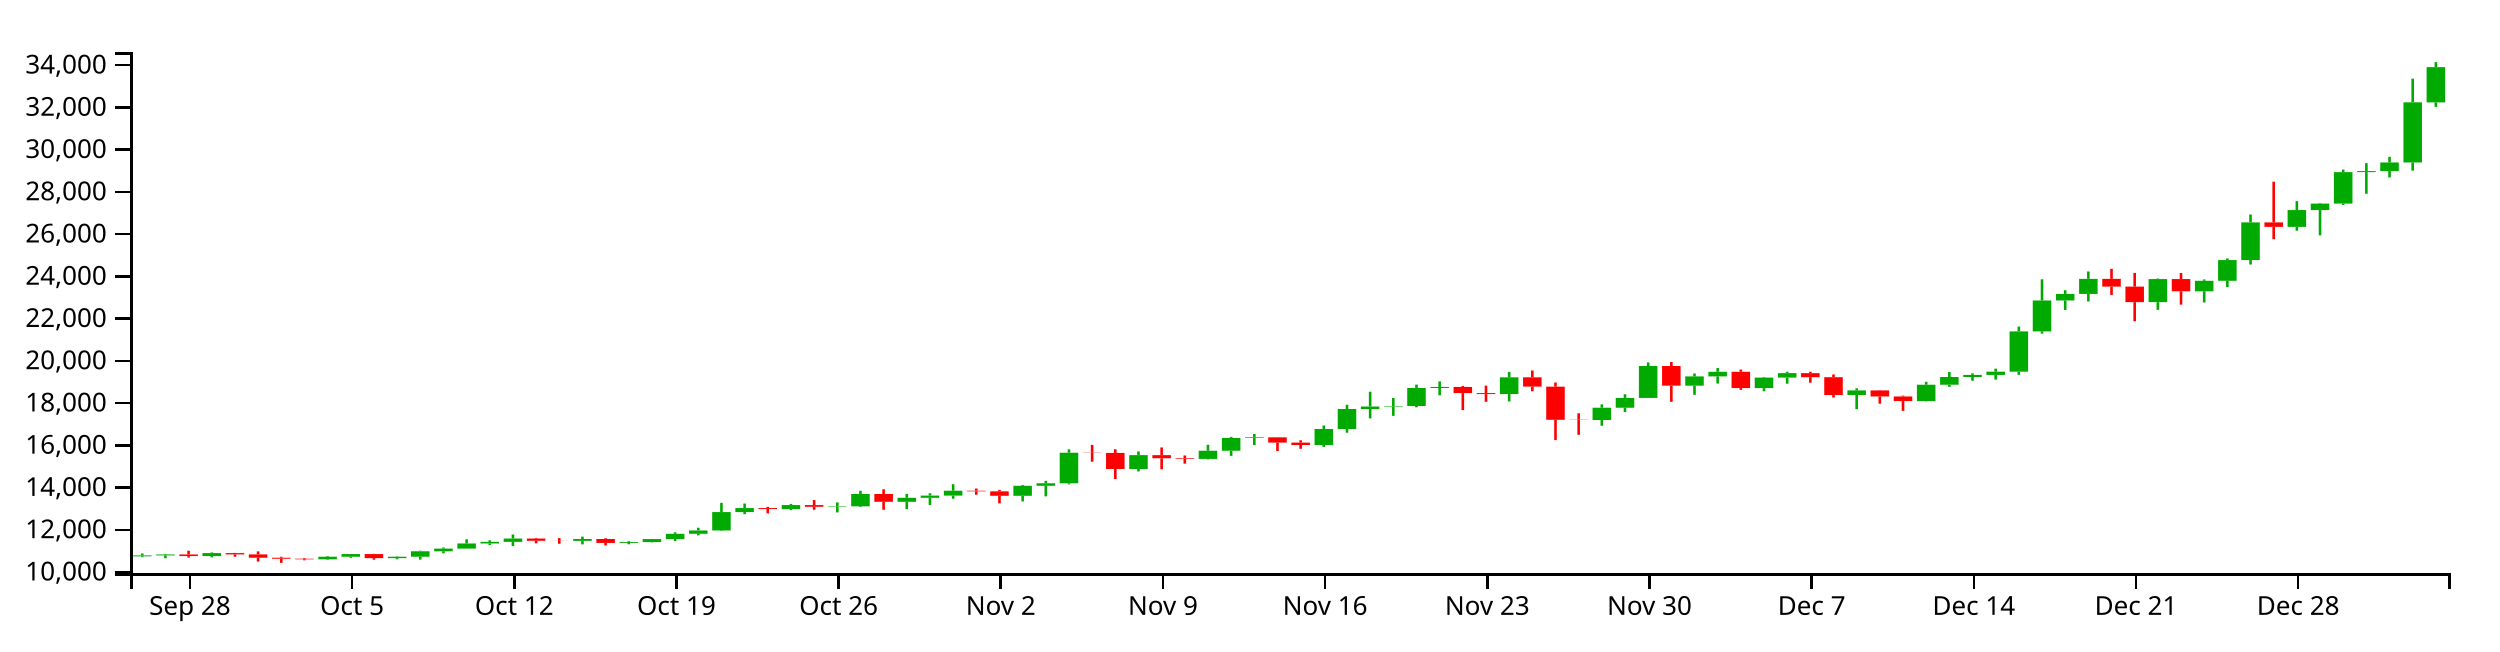
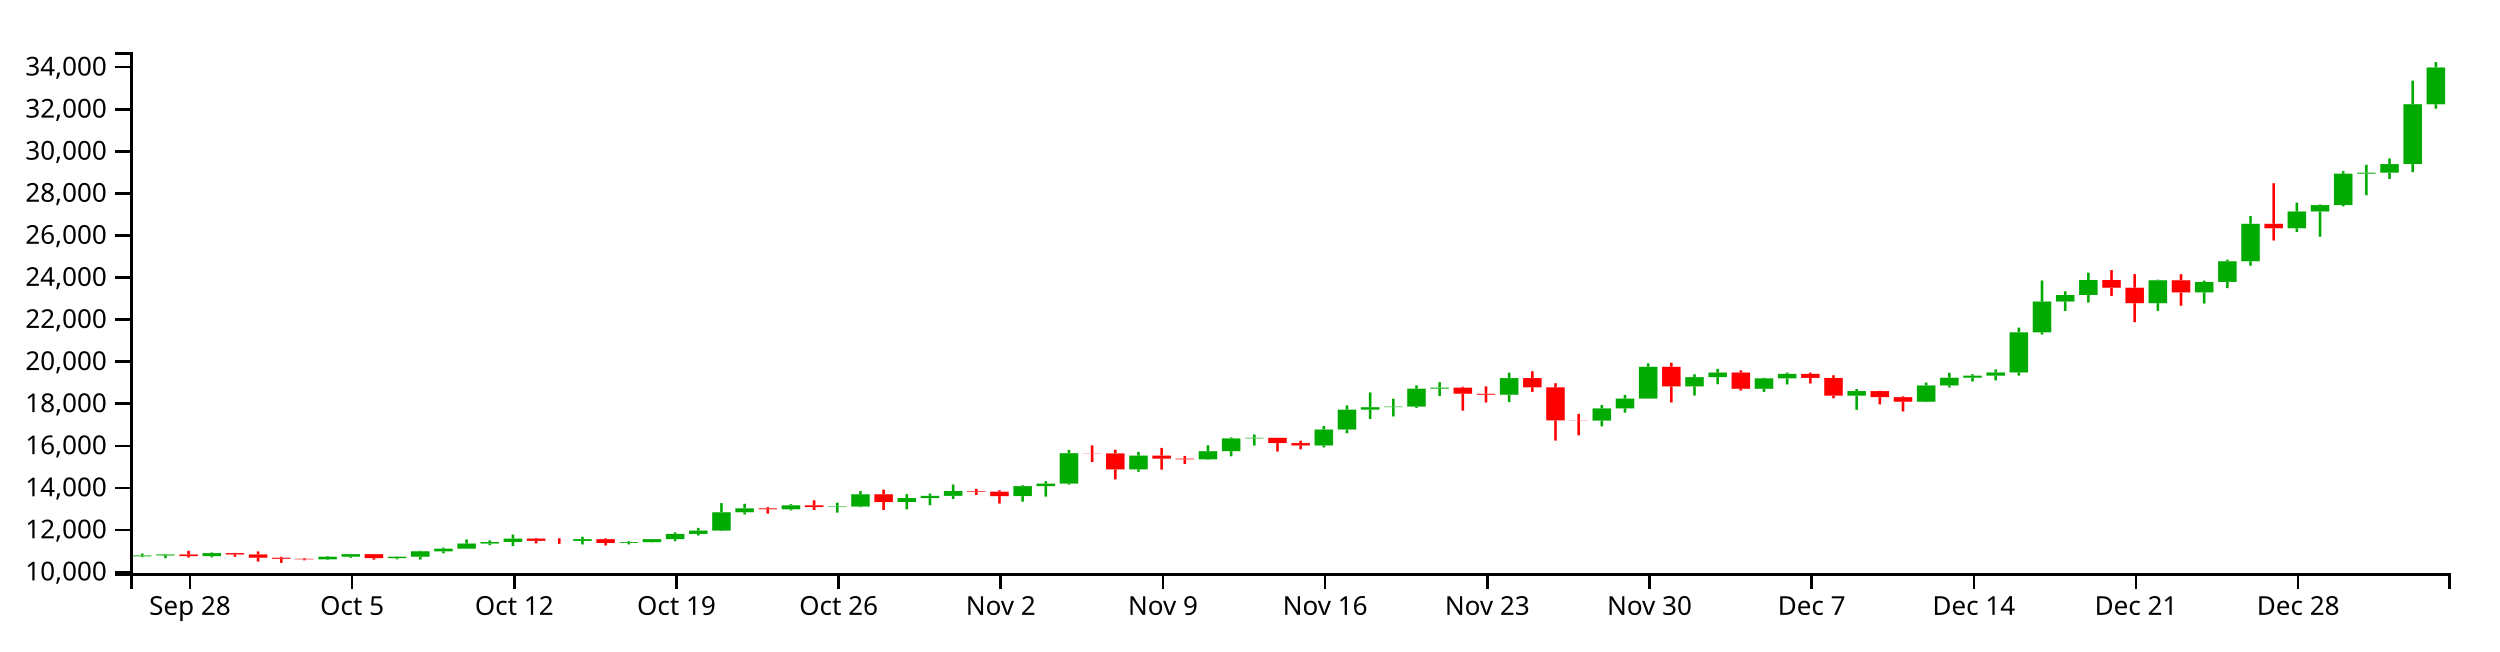
<svg xmlns="http://www.w3.org/2000/svg" version="1.1" width="960" height="250">
  <g transform="translate(50,20)">
    <style>.axis path,.axis line{fill:none;stroke:#000;shape-rendering:crispEdges;}path.candle{stroke:#000000;}path.candle.body{stroke-width:0;}path.candle.up{fill:#00AA00;stroke:#00AA00;}path.candle.down{fill:#FF0000;stroke:#FF0000;}</style>
    <g class="candlestick">
      <g class="data">
-         <path class="candle body up" d="M 1.068 193.619 l 7.117 0 L 8.185 193.278 l -7.117 0 L 1.068 193.619 M 9.964 193.278 l 7.117 0 L 17.081 192.907 l -7.117 0 L 9.964 193.278 M 27.757 193.541 l 7.117 0 L 34.874 192.37 l -7.117 0 L 27.757 193.541 M 72.239 194.791 l 7.117 0 L 79.356 193.78 l -7.117 0 L 72.239 194.791 M 81.136 193.78 l 7.117 0 L 88.253 192.762 l -7.117 0 L 81.136 193.78 M 98.928 194.324 l 7.117 0 L 106.046 193.782 l -7.117 0 L 98.928 194.324 M 107.825 193.782 l 7.117 0 L 114.942 191.68 l -7.117 0 L 107.825 193.782 M 116.721 191.681 l 7.117 0 L 123.838 190.666 l -7.117 0 L 116.721 191.681 M 125.618 190.666 l 7.117 0 L 132.735 188.698 l -7.117 0 L 125.618 190.666 M 134.514 188.698 l 7.117 0 L 141.631 188.083 l -7.117 0 L 134.514 188.698 M 143.411 188.083 l 7.117 0 L 150.528 186.792 l -7.117 0 L 143.411 188.083 M 170.1 187.687 l 7.117 0 L 177.217 186.979 l -7.117 0 L 170.1 187.687 M 187.893 188.487 l 7.117 0 L 195.01 188.155 l -7.117 0 L 187.893 188.487 M 196.789 188.154 l 7.117 0 L 203.906 186.995 l -7.117 0 L 196.789 188.154 M 205.686 186.995 l 7.117 0 L 212.803 184.981 l -7.117 0 L 205.686 186.995 M 214.582 184.981 l 7.117 0 L 221.699 183.696 l -7.117 0 L 214.582 184.981 M 223.479 183.695 l 7.117 0 L 230.596 176.631 l -7.117 0 L 223.479 183.695 M 232.375 176.633 l 7.117 0 L 239.492 175.11 l -7.117 0 L 232.375 176.633 M 250.168 175.479 l 7.117 0 L 257.285 173.948 l -7.117 0 L 250.168 175.479 M 267.961 174.614 l 7.117 0 L 275.078 174.431 l -7.117 0 L 267.961 174.614 M 276.857 174.432 l 7.117 0 L 283.974 169.695 l -7.117 0 L 276.857 174.432 M 294.65 172.694 l 7.117 0 L 301.767 171.158 l -7.117 0 L 294.65 172.694 M 303.547 171.158 l 7.117 0 L 310.664 170.312 l -7.117 0 L 303.547 171.158 M 312.443 170.312 l 7.117 0 L 319.56 168.439 l -7.117 0 L 312.443 170.312 M 339.132 170.397 l 7.117 0 L 346.25 166.553 l -7.117 0 L 339.132 170.397 M 348.029 166.553 l 7.117 0 L 355.146 165.576 l -7.117 0 L 348.029 166.553 M 356.925 165.576 l 7.117 0 L 364.042 153.847 l -7.117 0 L 356.925 165.576 M 383.615 160.106 l 7.117 0 L 390.732 154.779 l -7.117 0 L 383.615 160.106 M 410.304 156.222 l 7.117 0 L 417.421 153.083 l -7.117 0 L 410.304 156.222 M 419.2 153.083 l 7.117 0 L 426.317 148.154 l -7.117 0 L 419.2 153.083 M 428.097 148.155 l 7.117 0 L 435.214 147.921 l -7.117 0 L 428.097 148.155 M 454.786 150.87 l 7.117 0 L 461.903 144.734 l -7.117 0 L 454.786 150.87 M 463.683 144.738 l 7.117 0 L 470.8 137.063 l -7.117 0 L 463.683 144.738 M 472.579 137.063 l 7.117 0 L 479.696 136.116 l -7.117 0 L 472.579 137.063 M 481.475 136.103 l 7.117 0 L 488.593 135.899 l -7.117 0 L 481.475 136.103 M 490.372 135.899 l 7.117 0 L 497.489 128.982 l -7.117 0 L 490.372 135.899 M 499.268 128.982 l 7.117 0 L 506.385 128.591 l -7.117 0 L 499.268 128.982 M 525.958 131.315 l 7.117 0 L 533.075 124.891 l -7.117 0 L 525.958 131.315 M 561.543 141.279 l 7.117 0 L 568.661 136.572 l -7.117 0 L 561.543 141.279 M 570.44 136.572 l 7.117 0 L 577.557 132.799 l -7.117 0 L 570.44 136.572 M 579.336 132.799 l 7.117 0 L 586.453 120.545 l -7.117 0 L 579.336 132.799 M 597.129 128.095 l 7.117 0 L 604.246 124.534 l -7.117 0 L 597.129 128.095 M 606.026 124.534 l 7.117 0 L 613.143 122.767 l -7.117 0 L 606.026 124.534 M 623.818 129.024 l 7.117 0 L 630.936 124.991 l -7.117 0 L 623.818 129.024 M 632.715 124.991 l 7.117 0 L 639.832 123.274 l -7.117 0 L 632.715 124.991 M 659.404 131.671 l 7.117 0 L 666.521 129.91 l -7.117 0 L 659.404 131.671 M 686.094 134.004 l 7.117 0 L 693.211 127.741 l -7.117 0 L 686.094 134.004 M 694.99 127.741 l 7.117 0 L 702.107 124.77 l -7.117 0 L 694.99 127.741 M 703.886 124.77 l 7.117 0 L 711.004 123.973 l -7.117 0 L 703.886 124.77 M 712.783 123.969 l 7.117 0 L 719.9 122.73 l -7.117 0 L 712.783 123.969 M 721.679 122.73 l 7.117 0 L 728.796 107.246 l -7.117 0 L 721.679 122.73 M 730.576 107.246 l 7.117 0 L 737.693 95.39 l -7.117 0 L 730.576 107.246 M 739.472 95.39 l 7.117 0 L 746.589 92.874 l -7.117 0 L 739.472 95.39 M 748.369 92.874 l 7.117 0 L 755.486 87.081 l -7.117 0 L 748.369 92.874 M 775.058 96.017 l 7.117 0 L 782.175 87.169 l -7.117 0 L 775.058 96.017 M 792.851 91.86 l 7.117 0 L 799.968 87.831 l -7.117 0 L 792.851 91.86 M 801.747 87.832 l 7.117 0 L 808.864 79.855 l -7.117 0 L 801.747 87.832 M 810.644 79.855 l 7.117 0 L 817.761 65.411 l -7.117 0 L 810.644 79.855 M 828.437 67.129 l 7.117 0 L 835.554 60.657 l -7.117 0 L 828.437 67.129 M 837.333 60.657 l 7.117 0 L 844.45 58.179 l -7.117 0 L 837.333 60.657 M 846.23 58.179 l 7.117 0 L 853.347 46.089 l -7.117 0 L 846.23 58.179 M 855.126 46.089 l 7.117 0 L 862.243 45.699 l -7.117 0 L 855.126 46.089 M 864.022 45.699 l 7.117 0 L 871.14 42.389 l -7.117 0 L 864.022 45.699 M 872.919 42.389 l 7.117 0 L 880.036 19.3 l -7.117 0 L 872.919 42.389 M 881.815 19.316 l 7.117 0 L 888.932 5.78 l -7.117 0 L 881.815 19.316" />
-         <path class="candle body down" d="M 18.86 192.907 l 7.117 0 L 25.978 193.541 l -7.117 0 L 18.86 192.907 M 36.653 192.369 l 7.117 0 L 43.77 192.888 l -7.117 0 L 36.653 192.369 M 45.55 192.888 l 7.117 0 L 52.667 194.166 l -7.117 0 L 45.55 192.888 M 54.446 194.166 l 7.117 0 L 61.563 194.561 l -7.117 0 L 54.446 194.166 M 63.343 194.561 l 7.117 0 L 70.46 194.791 l -7.117 0 L 63.343 194.561 M 90.032 192.762 l 7.117 0 L 97.149 194.324 l -7.117 0 L 90.032 192.762 M 152.307 186.792 l 7.117 0 L 159.424 187.665 l -7.117 0 L 152.307 186.792 M 161.204 187.665 l 7.117 0 L 168.321 187.687 l -7.117 0 L 161.204 187.665 M 178.996 186.979 l 7.117 0 L 186.114 188.486 l -7.117 0 L 178.996 186.979 M 241.271 175.107 l 7.117 0 L 248.389 175.479 l -7.117 0 L 241.271 175.107 M 259.064 173.948 l 7.117 0 L 266.182 174.621 l -7.117 0 L 259.064 173.948 M 285.754 169.695 l 7.117 0 L 292.871 172.694 l -7.117 0 L 285.754 169.695 M 321.339 168.439 l 7.117 0 L 328.457 168.678 l -7.117 0 L 321.339 168.439 M 330.236 168.678 l 7.117 0 L 337.353 170.399 l -7.117 0 L 330.236 168.678 M 365.822 153.847 l 7.117 0 L 372.939 153.929 l -7.117 0 L 365.822 153.847 M 374.718 153.929 l 7.117 0 L 381.835 160.106 l -7.117 0 L 374.718 153.929 M 392.511 154.779 l 7.117 0 L 399.628 155.969 l -7.117 0 L 392.511 154.779 M 401.407 155.969 l 7.117 0 L 408.525 156.222 l -7.117 0 L 401.407 155.969 M 436.993 147.926 l 7.117 0 L 444.11 149.95 l -7.117 0 L 436.993 147.926 M 445.89 149.958 l 7.117 0 L 453.007 150.87 l -7.117 0 L 445.89 149.958 M 508.165 128.591 l 7.117 0 L 515.282 130.938 l -7.117 0 L 508.165 128.591 M 517.061 130.943 l 7.117 0 L 524.178 131.315 l -7.117 0 L 517.061 130.943 M 534.854 124.891 l 7.117 0 L 541.971 128.467 l -7.117 0 L 534.854 124.891 M 543.75 128.469 l 7.117 0 L 550.868 141.198 l -7.117 0 L 543.75 128.469 M 552.647 141.198 l 7.117 0 L 559.764 141.279 l -7.117 0 L 552.647 141.198 M 588.233 120.545 l 7.117 0 L 595.35 128.095 l -7.117 0 L 588.233 120.545 M 614.922 122.763 l 7.117 0 L 622.039 129.024 l -7.117 0 L 614.922 122.763 M 641.611 123.28 l 7.117 0 L 648.729 124.835 l -7.117 0 L 641.611 123.28 M 650.508 124.835 l 7.117 0 L 657.625 131.671 l -7.117 0 L 650.508 124.835 M 668.301 129.909 l 7.117 0 L 675.418 132.235 l -7.117 0 L 668.301 129.909 M 677.197 132.233 l 7.117 0 L 684.314 134.004 l -7.117 0 L 677.197 132.233 M 757.265 87.081 l 7.117 0 L 764.382 90.05 l -7.117 0 L 757.265 87.081 M 766.162 90.05 l 7.117 0 L 773.279 96.019 l -7.117 0 L 766.162 90.05 M 783.954 87.169 l 7.117 0 L 791.072 91.857 l -7.117 0 L 783.954 87.169 M 819.54 65.41 l 7.117 0 L 826.657 67.128 l -7.117 0 L 819.54 65.41" />
+         <path class="candle body up" d="M 1.068 193.629 l 7.117 0 L 8.185 193.289 l -7.117 0 L 1.068 193.629 M 9.964 193.289 l 7.117 0 L 17.081 192.921 l -7.117 0 L 9.964 193.289 M 27.757 193.552 l 7.117 0 L 34.874 192.386 l -7.117 0 L 27.757 193.552 M 72.239 194.796 l 7.117 0 L 79.356 193.79 l -7.117 0 L 72.239 194.796 M 81.136 193.79 l 7.117 0 L 88.253 192.775 l -7.117 0 L 81.136 193.79 M 98.928 194.331 l 7.117 0 L 106.046 193.792 l -7.117 0 L 98.928 194.331 M 107.825 193.792 l 7.117 0 L 114.942 191.698 l -7.117 0 L 107.825 193.792 M 116.721 191.699 l 7.117 0 L 123.838 190.688 l -7.117 0 L 116.721 191.699 M 125.618 190.688 l 7.117 0 L 132.735 188.728 l -7.117 0 L 125.618 190.688 M 134.514 188.728 l 7.117 0 L 141.631 188.116 l -7.117 0 L 134.514 188.728 M 143.411 188.116 l 7.117 0 L 150.528 186.83 l -7.117 0 L 143.411 188.116 M 170.1 187.721 l 7.117 0 L 177.217 187.017 l -7.117 0 L 170.1 187.721 M 187.893 188.518 l 7.117 0 L 195.01 188.187 l -7.117 0 L 187.893 188.518 M 196.789 188.186 l 7.117 0 L 203.906 187.033 l -7.117 0 L 196.789 188.186 M 205.686 187.033 l 7.117 0 L 212.803 185.026 l -7.117 0 L 205.686 187.033 M 214.582 185.027 l 7.117 0 L 221.699 183.746 l -7.117 0 L 214.582 185.027 M 223.479 183.746 l 7.117 0 L 230.596 176.71 l -7.117 0 L 223.479 183.746 M 232.375 176.712 l 7.117 0 L 239.492 175.195 l -7.117 0 L 232.375 176.712 M 250.168 175.562 l 7.117 0 L 257.285 174.038 l -7.117 0 L 250.168 175.562 M 267.961 174.701 l 7.117 0 L 275.078 174.519 l -7.117 0 L 267.961 174.701 M 276.857 174.519 l 7.117 0 L 283.974 169.802 l -7.117 0 L 276.857 174.519 M 294.65 172.789 l 7.117 0 L 301.767 171.26 l -7.117 0 L 294.65 172.789 M 303.547 171.26 l 7.117 0 L 310.664 170.416 l -7.117 0 L 303.547 171.26 M 312.443 170.416 l 7.117 0 L 319.56 168.551 l -7.117 0 L 312.443 170.416 M 339.132 170.501 l 7.117 0 L 346.25 166.673 l -7.117 0 L 339.132 170.501 M 348.029 166.673 l 7.117 0 L 355.146 165.699 l -7.117 0 L 348.029 166.673 M 356.925 165.699 l 7.117 0 L 364.042 154.018 l -7.117 0 L 356.925 165.699 M 383.615 160.252 l 7.117 0 L 390.732 154.947 l -7.117 0 L 383.615 160.252 M 410.304 156.384 l 7.117 0 L 417.421 153.257 l -7.117 0 L 410.304 156.384 M 419.2 153.257 l 7.117 0 L 426.317 148.349 l -7.117 0 L 419.2 153.257 M 428.097 148.349 l 7.117 0 L 435.214 148.116 l -7.117 0 L 428.097 148.349 M 454.786 151.054 l 7.117 0 L 461.903 144.942 l -7.117 0 L 454.786 151.054 M 463.683 144.946 l 7.117 0 L 470.8 137.302 l -7.117 0 L 463.683 144.946 M 472.579 137.302 l 7.117 0 L 479.696 136.359 l -7.117 0 L 472.579 137.302 M 481.475 136.345 l 7.117 0 L 488.593 136.143 l -7.117 0 L 481.475 136.345 M 490.372 136.143 l 7.117 0 L 497.489 129.254 l -7.117 0 L 490.372 136.143 M 499.268 129.254 l 7.117 0 L 506.385 128.865 l -7.117 0 L 499.268 129.254 M 525.958 131.577 l 7.117 0 L 533.075 125.179 l -7.117 0 L 525.958 131.577 M 561.543 141.501 l 7.117 0 L 568.661 136.813 l -7.117 0 L 561.543 141.501 M 570.44 136.813 l 7.117 0 L 577.557 133.056 l -7.117 0 L 570.44 136.813 M 579.336 133.056 l 7.117 0 L 586.453 120.851 l -7.117 0 L 579.336 133.056 M 597.129 128.371 l 7.117 0 L 604.246 124.823 l -7.117 0 L 597.129 128.371 M 606.026 124.823 l 7.117 0 L 613.143 123.064 l -7.117 0 L 606.026 124.823 M 623.818 129.295 l 7.117 0 L 630.936 125.279 l -7.117 0 L 623.818 129.295 M 632.715 125.279 l 7.117 0 L 639.832 123.569 l -7.117 0 L 632.715 125.279 M 659.404 131.932 l 7.117 0 L 666.521 130.178 l -7.117 0 L 659.404 131.932 M 686.094 134.255 l 7.117 0 L 693.211 128.017 l -7.117 0 L 686.094 134.255 M 694.99 128.017 l 7.117 0 L 702.107 125.058 l -7.117 0 L 694.99 128.017 M 703.886 125.058 l 7.117 0 L 711.004 124.266 l -7.117 0 L 703.886 125.058 M 712.783 124.261 l 7.117 0 L 719.9 123.027 l -7.117 0 L 712.783 124.261 M 721.679 123.027 l 7.117 0 L 728.796 107.605 l -7.117 0 L 721.679 123.027 M 730.576 107.605 l 7.117 0 L 737.693 95.798 l -7.117 0 L 730.576 107.605 M 739.472 95.798 l 7.117 0 L 746.589 93.292 l -7.117 0 L 739.472 95.798 M 748.369 93.292 l 7.117 0 L 755.486 87.522 l -7.117 0 L 748.369 93.292 M 775.058 96.422 l 7.117 0 L 782.175 87.61 l -7.117 0 L 775.058 96.422 M 792.851 92.282 l 7.117 0 L 799.968 88.269 l -7.117 0 L 792.851 92.282 M 801.747 88.271 l 7.117 0 L 808.864 80.326 l -7.117 0 L 801.747 88.271 M 810.644 80.326 l 7.117 0 L 817.761 65.94 l -7.117 0 L 810.644 80.326 M 828.437 67.651 l 7.117 0 L 835.554 61.206 l -7.117 0 L 828.437 67.651 M 837.333 61.205 l 7.117 0 L 844.45 58.737 l -7.117 0 L 837.333 61.205 M 846.23 58.737 l 7.117 0 L 853.347 46.696 l -7.117 0 L 846.23 58.737 M 855.126 46.696 l 7.117 0 L 862.243 46.308 l -7.117 0 L 855.126 46.696 M 864.022 46.308 l 7.117 0 L 871.14 43.011 l -7.117 0 L 864.022 46.308 M 872.919 43.011 l 7.117 0 L 880.036 20.016 l -7.117 0 L 872.919 43.011 M 881.815 20.031 l 7.117 0 L 888.932 5.901 l -7.117 0 L 881.815 20.031" />
+         <path class="candle body down" d="M 18.86 192.92 l 7.117 0 L 25.978 193.552 l -7.117 0 L 18.86 192.92 M 36.653 192.385 l 7.117 0 L 43.77 192.902 l -7.117 0 L 36.653 192.385 M 45.55 192.902 l 7.117 0 L 52.667 194.174 l -7.117 0 L 45.55 192.902 M 54.446 194.174 l 7.117 0 L 61.563 194.567 l -7.117 0 L 54.446 194.174 M 63.343 194.567 l 7.117 0 L 70.46 194.796 l -7.117 0 L 63.343 194.567 M 90.032 192.776 l 7.117 0 L 97.149 194.331 l -7.117 0 L 90.032 192.776 M 152.307 186.83 l 7.117 0 L 159.424 187.7 l -7.117 0 L 152.307 186.83 M 161.204 187.7 l 7.117 0 L 168.321 187.721 l -7.117 0 L 161.204 187.7 M 178.996 187.016 l 7.117 0 L 186.114 188.517 l -7.117 0 L 178.996 187.016 M 241.271 175.192 l 7.117 0 L 248.389 175.562 l -7.117 0 L 241.271 175.192 M 259.064 174.038 l 7.117 0 L 266.182 174.708 l -7.117 0 L 259.064 174.038 M 285.754 169.802 l 7.117 0 L 292.871 172.789 l -7.117 0 L 285.754 169.802 M 321.339 168.551 l 7.117 0 L 328.457 168.789 l -7.117 0 L 321.339 168.551 M 330.236 168.789 l 7.117 0 L 337.353 170.503 l -7.117 0 L 330.236 168.789 M 365.822 154.018 l 7.117 0 L 372.939 154.1 l -7.117 0 L 365.822 154.018 M 374.718 154.1 l 7.117 0 L 381.835 160.252 l -7.117 0 L 374.718 154.1 M 392.511 154.947 l 7.117 0 L 399.628 156.132 l -7.117 0 L 392.511 154.947 M 401.407 156.132 l 7.117 0 L 408.525 156.384 l -7.117 0 L 401.407 156.132 M 436.993 148.121 l 7.117 0 L 444.11 150.137 l -7.117 0 L 436.993 148.121 M 445.89 150.144 l 7.117 0 L 453.007 151.054 l -7.117 0 L 445.89 150.144 M 508.165 128.865 l 7.117 0 L 515.282 131.202 l -7.117 0 L 508.165 128.865 M 517.061 131.207 l 7.117 0 L 524.178 131.577 l -7.117 0 L 517.061 131.207 M 534.854 125.179 l 7.117 0 L 541.971 128.741 l -7.117 0 L 534.854 125.179 M 543.75 128.743 l 7.117 0 L 550.868 141.421 l -7.117 0 L 543.75 128.743 M 552.647 141.421 l 7.117 0 L 559.764 141.501 l -7.117 0 L 552.647 141.421 M 588.233 120.851 l 7.117 0 L 595.35 128.371 l -7.117 0 L 588.233 120.851 M 614.922 123.06 l 7.117 0 L 622.039 129.295 l -7.117 0 L 614.922 123.06 M 641.611 123.575 l 7.117 0 L 648.729 125.124 l -7.117 0 L 641.611 123.575 M 650.508 125.124 l 7.117 0 L 657.625 131.932 l -7.117 0 L 650.508 125.124 M 668.301 130.178 l 7.117 0 L 675.418 132.493 l -7.117 0 L 668.301 130.178 M 677.197 132.492 l 7.117 0 L 684.314 134.255 l -7.117 0 L 677.197 132.492 M 757.265 87.523 l 7.117 0 L 764.382 90.48 l -7.117 0 L 757.265 87.523 M 766.162 90.48 l 7.117 0 L 773.279 96.424 l -7.117 0 L 766.162 90.48 M 783.954 87.61 l 7.117 0 L 791.072 92.279 l -7.117 0 L 783.954 87.61 M 819.54 65.939 l 7.117 0 L 826.657 67.65 l -7.117 0 L 819.54 65.939" />
        <path class="candle body equal" />
-         <path class="candle wick up" d="M 4.626 192.529 L 4.626 193.278 M 4.626 193.619 L 4.626 193.958 M 13.523 192.707 L 13.523 192.907 M 13.523 193.278 L 13.523 194.363 M 31.315 192.151 L 31.315 192.37 M 31.315 193.541 L 31.315 194.03 M 75.798 193.535 L 75.798 193.78 M 75.798 194.791 L 75.798 194.987 M 84.694 192.715 L 84.694 192.762 M 84.694 193.78 L 84.694 194.194 M 102.487 193.657 L 102.487 193.782 M 102.487 194.324 L 102.487 194.757 M 111.383 191.482 L 111.383 191.68 M 111.383 193.782 L 111.383 194.885 M 120.28 190.228 L 120.28 190.666 M 120.28 191.681 L 120.28 192.463 M 129.176 187.094 L 129.176 188.698 M 129.176 190.666 L 129.176 190.667 M 138.073 187.467 L 138.073 188.083 M 138.073 188.698 L 138.073 189.284 M 146.969 185.236 L 146.969 186.792 M 146.969 188.083 L 146.969 189.681 M 173.659 186.069 L 173.659 186.979 M 173.659 187.687 L 173.659 189.042 M 191.451 187.812 L 191.451 188.155 M 191.451 188.487 L 191.451 189.008 M 200.348 186.98 L 200.348 186.995 M 200.348 188.154 L 200.348 188.268 M 209.244 184.393 L 209.244 184.981 M 209.244 186.995 L 209.244 187.767 M 218.141 182.654 L 218.141 183.696 M 218.141 184.981 L 218.141 185.581 M 227.037 173.089 L 227.037 176.631 M 227.037 183.695 L 227.037 183.882 M 235.934 173.354 L 235.934 175.11 M 235.934 176.633 L 235.934 177.466 M 253.727 173.502 L 253.727 173.948 M 253.727 175.479 L 253.727 175.909 M 271.519 172.918 L 271.519 174.431 M 271.519 174.614 L 271.519 176.761 M 280.416 168.453 L 280.416 169.695 M 280.416 174.432 L 280.416 174.693 M 298.209 169.64 L 298.209 171.158 M 298.209 172.694 L 298.209 175.497 M 307.105 169.42 L 307.105 170.312 M 307.105 171.158 L 307.105 173.922 M 316.002 165.932 L 316.002 168.439 M 316.002 170.312 L 316.002 171.517 M 342.691 166.207 L 342.691 166.553 M 342.691 170.397 L 342.691 172.543 M 351.587 164.643 L 351.587 165.576 M 351.587 166.553 L 351.587 170.596 M 360.484 152.549 L 360.484 153.847 M 360.484 165.576 L 360.484 165.985 M 387.173 153.361 L 387.173 154.779 M 387.173 160.106 L 387.173 161.034 M 413.862 150.806 L 413.862 153.083 M 413.862 156.222 L 413.862 156.421 M 422.759 147.758 L 422.759 148.154 M 422.759 153.083 L 422.759 155.059 M 431.655 146.628 L 431.655 147.921 M 431.655 148.155 L 431.655 150.908 M 458.345 143.384 L 458.345 144.734 M 458.345 150.87 L 458.345 151.625 M 467.241 135.445 L 467.241 137.063 M 467.241 144.738 L 467.241 146.158 M 476.138 130.432 L 476.138 136.116 M 476.138 137.063 L 476.138 140.671 M 485.034 132.842 L 485.034 135.899 M 485.034 136.103 L 485.034 139.688 M 493.93 127.688 L 493.93 128.982 M 493.93 135.899 L 493.93 136.408 M 502.827 126.465 L 502.827 128.591 M 502.827 128.982 L 502.827 131.797 M 529.516 122.791 L 529.516 124.891 M 529.516 131.315 L 529.516 134.154 M 565.102 135.269 L 565.102 136.572 M 565.102 141.279 L 565.102 143.501 M 573.998 131.38 L 573.998 132.799 M 573.998 136.572 L 573.998 138.217 M 582.895 119.188 L 582.895 120.545 M 582.895 132.799 L 582.895 132.799 M 600.688 123.415 L 600.688 124.534 M 600.688 128.095 L 600.688 131.623 M 609.584 121.339 L 609.584 122.767 M 609.584 124.534 L 609.584 127.266 M 627.377 124.753 L 627.377 124.991 M 627.377 129.024 L 627.377 130.244 M 636.273 122.782 L 636.273 123.274 M 636.273 124.991 L 636.273 127.349 M 662.963 129.112 L 662.963 129.91 M 662.963 131.671 L 662.963 137.139 M 689.652 126.605 L 689.652 127.741 M 689.652 134.004 L 689.652 134.132 M 698.549 122.855 L 698.549 124.77 M 698.549 127.741 L 698.549 128.532 M 707.445 123.358 L 707.445 123.973 M 707.445 124.77 L 707.445 126.189 M 716.341 121.566 L 716.341 122.73 M 716.341 123.969 L 716.341 125.783 M 725.238 105.425 L 725.238 107.246 M 725.238 122.73 L 725.238 123.929 M 734.134 87.256 L 734.134 95.39 M 734.134 107.246 L 734.134 108.102 M 743.031 91.432 L 743.031 92.874 M 743.031 95.39 L 743.031 99.017 M 751.927 84.243 L 751.927 87.081 M 751.927 92.874 L 751.927 95.773 M 778.617 86.956 L 778.617 87.169 M 778.617 96.017 L 778.617 98.99 M 796.409 87.302 L 796.409 87.831 M 796.409 91.86 L 796.409 96.151 M 805.306 79.228 L 805.306 79.855 M 805.306 87.832 L 805.306 90.228 M 814.202 62.38 L 814.202 65.411 M 814.202 79.855 L 814.202 81.579 M 831.995 57.246 L 831.995 60.657 M 831.995 67.129 L 831.995 68.593 M 840.892 57.976 L 840.892 58.179 M 840.892 60.657 L 840.892 70.386 M 849.788 45.112 L 849.788 46.089 M 849.788 58.179 L 849.788 58.706 M 858.685 42.646 L 858.685 45.699 M 858.685 46.089 L 858.685 54.407 M 867.581 40.213 L 867.581 42.389 M 867.581 45.699 L 867.581 48.125 M 876.477 10.203 L 876.477 19.3 M 876.477 42.389 L 876.477 45.513 M 885.374 3.846 L 885.374 5.78 M 885.374 19.316 L 885.374 21.047" style="stroke-width: 1px;" />
-         <path class="candle wick down" d="M 22.419 191.482 L 22.419 192.907 M 22.419 193.541 L 22.419 194.11 M 40.212 192.298 L 40.212 192.369 M 40.212 192.888 L 40.212 193.793 M 49.108 191.725 L 49.108 192.888 M 49.108 194.166 L 49.108 195.643 M 58.005 193.796 L 58.005 194.166 M 58.005 194.561 L 58.005 196.154 M 66.901 194.292 L 66.901 194.561 M 66.901 194.791 L 66.901 195.161 M 93.591 192.699 L 93.591 192.762 M 93.591 194.324 L 93.591 194.929 M 155.866 186.559 L 155.866 186.792 M 155.866 187.665 L 155.866 188.643 M 164.762 186.632 L 164.762 187.665 M 164.762 187.687 L 164.762 188.805 M 182.555 186.687 L 182.555 186.979 M 182.555 188.486 L 182.555 189.454 M 244.83 174.63 L 244.83 175.107 M 244.83 175.479 L 244.83 177.125 M 262.623 172.016 L 262.623 173.948 M 262.623 174.621 L 262.623 175.763 M 289.312 167.883 L 289.312 169.695 M 289.312 172.694 L 289.312 175.763 M 324.898 167.595 L 324.898 168.439 M 324.898 168.678 L 324.898 169.964 M 333.794 168.122 L 333.794 168.678 M 333.794 170.399 L 333.794 173.272 M 369.38 150.846 L 369.38 153.847 M 369.38 153.929 L 369.38 157.286 M 378.277 152.521 L 378.277 153.929 M 378.277 160.106 L 378.277 163.952 M 396.07 151.819 L 396.07 154.779 M 396.07 155.969 L 396.07 160.21 M 404.966 154.902 L 404.966 155.969 M 404.966 156.222 L 404.966 158.045 M 440.552 147.87 L 440.552 147.926 M 440.552 149.95 L 440.552 153.198 M 449.448 149.062 L 449.448 149.958 M 449.448 150.87 L 449.448 152.349 M 511.723 128.217 L 511.723 128.591 M 511.723 130.938 L 511.723 137.456 M 520.62 128.087 L 520.62 130.943 M 520.62 131.315 L 520.62 134.3 M 538.413 122.262 L 538.413 124.891 M 538.413 128.467 L 538.413 130.242 M 547.309 126.878 L 547.309 128.469 M 547.309 141.198 L 547.309 148.997 M 556.206 138.699 L 556.206 141.198 M 556.206 141.279 L 556.206 146.968 M 591.791 118.986 L 591.791 120.545 M 591.791 128.095 L 591.791 134.291 M 618.481 121.914 L 618.481 122.763 M 618.481 129.024 L 618.481 129.715 M 645.17 122.775 L 645.17 123.28 M 645.17 124.835 L 645.17 126.977 M 654.066 123.797 L 654.066 124.835 M 654.066 131.671 L 654.066 132.678 M 671.859 129.779 L 671.859 129.909 M 671.859 132.235 L 671.859 135.021 M 680.756 131.926 L 680.756 132.233 M 680.756 134.004 L 680.756 137.769 M 760.824 83.242 L 760.824 87.081 M 760.824 90.05 L 760.824 93.259 M 769.72 84.801 L 769.72 90.05 M 769.72 96.019 L 769.72 103.357 M 787.513 84.823 L 787.513 87.169 M 787.513 91.857 L 787.513 96.99 M 823.099 49.768 L 823.099 65.41 M 823.099 67.128 L 823.099 71.846" style="stroke-width: 1px;" />
+         <path class="candle wick up" d="M 4.626 192.543 L 4.626 193.289 M 4.626 193.629 L 4.626 193.967 M 13.523 192.721 L 13.523 192.921 M 13.523 193.289 L 13.523 194.37 M 31.315 192.167 L 31.315 192.386 M 31.315 193.552 L 31.315 194.038 M 75.798 193.546 L 75.798 193.79 M 75.798 194.796 L 75.798 194.992 M 84.694 192.729 L 84.694 192.775 M 84.694 193.79 L 84.694 194.202 M 102.487 193.667 L 102.487 193.792 M 102.487 194.331 L 102.487 194.763 M 111.383 191.501 L 111.383 191.698 M 111.383 193.792 L 111.383 194.89 M 120.28 190.252 L 120.28 190.688 M 120.28 191.699 L 120.28 192.478 M 129.176 187.131 L 129.176 188.728 M 129.176 190.688 L 129.176 190.689 M 138.073 187.502 L 138.073 188.116 M 138.073 188.728 L 138.073 189.312 M 146.969 185.281 L 146.969 186.83 M 146.969 188.116 L 146.969 189.708 M 173.659 186.11 L 173.659 187.017 M 173.659 187.721 L 173.659 189.071 M 191.451 187.846 L 191.451 188.187 M 191.451 188.518 L 191.451 189.037 M 200.348 187.017 L 200.348 187.033 M 200.348 188.186 L 200.348 188.3 M 209.244 184.441 L 209.244 185.026 M 209.244 187.033 L 209.244 187.801 M 218.141 182.709 L 218.141 183.746 M 218.141 185.027 L 218.141 185.623 M 227.037 173.182 L 227.037 176.71 M 227.037 183.746 L 227.037 183.932 M 235.934 173.446 L 235.934 175.195 M 235.934 176.712 L 235.934 177.541 M 253.727 173.594 L 253.727 174.038 M 253.727 175.562 L 253.727 175.991 M 271.519 173.012 L 271.519 174.519 M 271.519 174.701 L 271.519 176.839 M 280.416 168.565 L 280.416 169.802 M 280.416 174.519 L 280.416 174.78 M 298.209 169.747 L 298.209 171.26 M 298.209 172.789 L 298.209 175.581 M 307.105 169.529 L 307.105 170.416 M 307.105 171.26 L 307.105 174.012 M 316.002 166.055 L 316.002 168.551 M 316.002 170.416 L 316.002 171.617 M 342.691 166.329 L 342.691 166.673 M 342.691 170.501 L 342.691 172.639 M 351.587 164.77 L 351.587 165.699 M 351.587 166.673 L 351.587 170.7 M 360.484 152.726 L 360.484 154.018 M 360.484 165.699 L 360.484 166.107 M 387.173 153.534 L 387.173 154.947 M 387.173 160.252 L 387.173 161.177 M 413.862 150.989 L 413.862 153.257 M 413.862 156.384 L 413.862 156.582 M 422.759 147.954 L 422.759 148.349 M 422.759 153.257 L 422.759 155.225 M 431.655 146.829 L 431.655 148.116 M 431.655 148.349 L 431.655 151.091 M 458.345 143.598 L 458.345 144.942 M 458.345 151.054 L 458.345 151.805 M 467.241 135.691 L 467.241 137.302 M 467.241 144.946 L 467.241 146.36 M 476.138 130.697 L 476.138 136.359 M 476.138 137.302 L 476.138 140.896 M 485.034 133.098 L 485.034 136.143 M 485.034 136.345 L 485.034 139.917 M 493.93 127.965 L 493.93 129.254 M 493.93 136.143 L 493.93 136.65 M 502.827 126.747 L 502.827 128.865 M 502.827 129.254 L 502.827 132.057 M 529.516 123.088 L 529.516 125.179 M 529.516 131.577 L 529.516 134.405 M 565.102 135.516 L 565.102 136.813 M 565.102 141.501 L 565.102 143.714 M 573.998 131.642 L 573.998 133.056 M 573.998 136.813 L 573.998 138.452 M 582.895 119.499 L 582.895 120.851 M 582.895 133.056 L 582.895 133.056 M 600.688 123.709 L 600.688 124.823 M 600.688 128.371 L 600.688 131.884 M 609.584 121.641 L 609.584 123.064 M 609.584 124.823 L 609.584 127.545 M 627.377 125.042 L 627.377 125.279 M 627.377 129.295 L 627.377 130.511 M 636.273 123.079 L 636.273 123.569 M 636.273 125.279 L 636.273 127.627 M 662.963 129.384 L 662.963 130.178 M 662.963 131.932 L 662.963 137.377 M 689.652 126.887 L 689.652 128.017 M 689.652 134.255 L 689.652 134.383 M 698.549 123.152 L 698.549 125.058 M 698.549 128.017 L 698.549 128.806 M 707.445 123.653 L 707.445 124.266 M 707.445 125.058 L 707.445 126.472 M 716.341 121.867 L 716.341 123.027 M 716.341 124.261 L 716.341 126.068 M 725.238 105.792 L 725.238 107.605 M 725.238 123.027 L 725.238 124.221 M 734.134 87.697 L 734.134 95.798 M 734.134 107.605 L 734.134 108.458 M 743.031 91.856 L 743.031 93.292 M 743.031 95.798 L 743.031 99.41 M 751.927 84.696 L 751.927 87.522 M 751.927 93.292 L 751.927 96.179 M 778.617 87.397 L 778.617 87.61 M 778.617 96.422 L 778.617 99.383 M 796.409 87.742 L 796.409 88.269 M 796.409 92.282 L 796.409 96.555 M 805.306 79.701 L 805.306 80.326 M 805.306 88.271 L 805.306 90.657 M 814.202 62.921 L 814.202 65.94 M 814.202 80.326 L 814.202 82.042 M 831.995 57.808 L 831.995 61.206 M 831.995 67.651 L 831.995 69.109 M 840.892 58.535 L 840.892 58.737 M 840.892 61.205 L 840.892 70.895 M 849.788 45.723 L 849.788 46.696 M 849.788 58.737 L 849.788 59.262 M 858.685 43.267 L 858.685 46.308 M 858.685 46.696 L 858.685 54.981 M 867.581 40.844 L 867.581 43.011 M 867.581 46.308 L 867.581 48.724 M 876.477 10.955 L 876.477 20.016 M 876.477 43.011 L 876.477 46.123 M 885.374 3.846 L 885.374 5.901 M 885.374 20.031 L 885.374 21.755" style="stroke-width: 1px;" />
+         <path class="candle wick down" d="M 22.419 191.501 L 22.419 192.92 M 22.419 193.552 L 22.419 194.118 M 40.212 192.314 L 40.212 192.385 M 40.212 192.902 L 40.212 193.802 M 49.108 191.743 L 49.108 192.902 M 49.108 194.174 L 49.108 195.645 M 58.005 193.806 L 58.005 194.174 M 58.005 194.567 L 58.005 196.154 M 66.901 194.299 L 66.901 194.567 M 66.901 194.796 L 66.901 195.165 M 93.591 192.713 L 93.591 192.776 M 93.591 194.331 L 93.591 194.934 M 155.866 186.597 L 155.866 186.83 M 155.866 187.7 L 155.866 188.674 M 164.762 186.67 L 164.762 187.7 M 164.762 187.721 L 164.762 188.835 M 182.555 186.725 L 182.555 187.016 M 182.555 188.517 L 182.555 189.481 M 244.83 174.717 L 244.83 175.192 M 244.83 175.562 L 244.83 177.202 M 262.623 172.113 L 262.623 174.038 M 262.623 174.708 L 262.623 175.845 M 289.312 167.998 L 289.312 169.802 M 289.312 172.789 L 289.312 175.845 M 324.898 167.711 L 324.898 168.551 M 324.898 168.789 L 324.898 170.07 M 333.794 168.236 L 333.794 168.789 M 333.794 170.503 L 333.794 173.365 M 369.38 151.029 L 369.38 154.018 M 369.38 154.1 L 369.38 157.444 M 378.277 152.697 L 378.277 154.1 M 378.277 160.252 L 378.277 164.082 M 396.07 151.999 L 396.07 154.947 M 396.07 156.132 L 396.07 160.355 M 404.966 155.069 L 404.966 156.132 M 404.966 156.384 L 404.966 158.199 M 440.552 148.065 L 440.552 148.121 M 440.552 150.137 L 440.552 153.372 M 449.448 149.252 L 449.448 150.144 M 449.448 151.054 L 449.448 152.526 M 511.723 128.492 L 511.723 128.865 M 511.723 131.202 L 511.723 137.694 M 520.62 128.362 L 520.62 131.207 M 520.62 131.577 L 520.62 134.55 M 538.413 122.56 L 538.413 125.179 M 538.413 128.741 L 538.413 130.509 M 547.309 127.158 L 547.309 128.743 M 547.309 141.421 L 547.309 149.188 M 556.206 138.932 L 556.206 141.421 M 556.206 141.501 L 556.206 147.167 M 591.791 119.299 L 591.791 120.851 M 591.791 128.371 L 591.791 134.541 M 618.481 122.215 L 618.481 123.06 M 618.481 129.295 L 618.481 129.983 M 645.17 123.072 L 645.17 123.575 M 645.17 125.124 L 645.17 127.257 M 654.066 124.09 L 654.066 125.124 M 654.066 131.932 L 654.066 132.934 M 671.859 130.048 L 671.859 130.178 M 671.859 132.493 L 671.859 135.268 M 680.756 132.185 L 680.756 132.492 M 680.756 134.255 L 680.756 138.005 M 760.824 83.698 L 760.824 87.523 M 760.824 90.48 L 760.824 93.675 M 769.72 85.251 L 769.72 90.48 M 769.72 96.424 L 769.72 103.732 M 787.513 85.274 L 787.513 87.61 M 787.513 92.279 L 787.513 97.391 M 823.099 50.36 L 823.099 65.939 M 823.099 67.65 L 823.099 72.349" style="stroke-width: 1px;" />
        <path class="candle wick equal" style="stroke-width: 1px;" />
      </g>
    </g>
    <g class="x axis" transform="translate(0,200)" fill="none" font-size="10" font-family="sans-serif" text-anchor="middle">
      <path class="domain" stroke="#000" d="M0.5,6V0.5H890.5V6" />
      <g class="tick" opacity="1" transform="translate(22.41903,0)">
        <line stroke="#000" y2="6" x1="0.5" x2="0.5" />
        <text fill="#000" y="9" x="0.5" dy="0.71em">Sep 28</text>
      </g>
      <g class="tick" opacity="1" transform="translate(84.69412,0)">
        <line stroke="#000" y2="6" x1="0.5" x2="0.5" />
        <text fill="#000" y="9" x="0.5" dy="0.71em">Oct  5</text>
      </g>
      <g class="tick" opacity="1" transform="translate(146.9692,0)">
        <line stroke="#000" y2="6" x1="0.5" x2="0.5" />
        <text fill="#000" y="9" x="0.5" dy="0.71em">Oct 12</text>
      </g>
      <g class="tick" opacity="1" transform="translate(209.2443,0)">
        <line stroke="#000" y2="6" x1="0.5" x2="0.5" />
        <text fill="#000" y="9" x="0.5" dy="0.71em">Oct 19</text>
      </g>
      <g class="tick" opacity="1" transform="translate(271.5194,0)">
        <line stroke="#000" y2="6" x1="0.5" x2="0.5" />
        <text fill="#000" y="9" x="0.5" dy="0.71em">Oct 26</text>
      </g>
      <g class="tick" opacity="1" transform="translate(333.7945,0)">
        <line stroke="#000" y2="6" x1="0.5" x2="0.5" />
        <text fill="#000" y="9" x="0.5" dy="0.71em">Nov  2</text>
      </g>
      <g class="tick" opacity="1" transform="translate(396.0696,0)">
        <line stroke="#000" y2="6" x1="0.5" x2="0.5" />
        <text fill="#000" y="9" x="0.5" dy="0.71em">Nov  9</text>
      </g>
      <g class="tick" opacity="1" transform="translate(458.3447,0)">
        <line stroke="#000" y2="6" x1="0.5" x2="0.5" />
        <text fill="#000" y="9" x="0.5" dy="0.71em">Nov 16</text>
      </g>
      <g class="tick" opacity="1" transform="translate(520.6198,0)">
        <line stroke="#000" y2="6" x1="0.5" x2="0.5" />
        <text fill="#000" y="9" x="0.5" dy="0.71em">Nov 23</text>
      </g>
      <g class="tick" opacity="1" transform="translate(582.8948,0)">
        <line stroke="#000" y2="6" x1="0.5" x2="0.5" />
        <text fill="#000" y="9" x="0.5" dy="0.71em">Nov 30</text>
      </g>
      <g class="tick" opacity="1" transform="translate(645.1699,0)">
        <line stroke="#000" y2="6" x1="0.5" x2="0.5" />
        <text fill="#000" y="9" x="0.5" dy="0.71em">Dec  7</text>
      </g>
      <g class="tick" opacity="1" transform="translate(707.445,0)">
        <line stroke="#000" y2="6" x1="0.5" x2="0.5" />
        <text fill="#000" y="9" x="0.5" dy="0.71em">Dec 14</text>
      </g>
      <g class="tick" opacity="1" transform="translate(769.7201,0)">
        <line stroke="#000" y2="6" x1="0.5" x2="0.5" />
        <text fill="#000" y="9" x="0.5" dy="0.71em">Dec 21</text>
      </g>
      <g class="tick" opacity="1" transform="translate(831.9952,0)">
        <line stroke="#000" y2="6" x1="0.5" x2="0.5" />
        <text fill="#000" y="9" x="0.5" dy="0.71em">Dec 28</text>
      </g>
    </g>
    <g class="y axis" fill="none" font-size="10" font-family="sans-serif" text-anchor="end">
      <path class="domain" stroke="#000" d="M-6,200.5H0.5V0.5H-6" />
-       <g class="tick" opacity="1" transform="translate(0,199.1873)">
+       <g class="tick" opacity="1" transform="translate(0,199.1751)">
        <line stroke="#000" x2="-6" y1="0.5" y2="0.5" />
        <text fill="#000" x="-9" y="0.5" dy="0.32em">10,000</text>
      </g>
-       <g class="tick" opacity="1" transform="translate(0,182.9655)">
+       <g class="tick" opacity="1" transform="translate(0,183.0188)">
        <line stroke="#000" x2="-6" y1="0.5" y2="0.5" />
        <text fill="#000" x="-9" y="0.5" dy="0.32em">12,000</text>
      </g>
-       <g class="tick" opacity="1" transform="translate(0,166.7436)">
+       <g class="tick" opacity="1" transform="translate(0,166.8626)">
        <line stroke="#000" x2="-6" y1="0.5" y2="0.5" />
        <text fill="#000" x="-9" y="0.5" dy="0.32em">14,000</text>
      </g>
-       <g class="tick" opacity="1" transform="translate(0,150.5217)">
+       <g class="tick" opacity="1" transform="translate(0,150.7064)">
        <line stroke="#000" x2="-6" y1="0.5" y2="0.5" />
        <text fill="#000" x="-9" y="0.5" dy="0.32em">16,000</text>
      </g>
-       <g class="tick" opacity="1" transform="translate(0,134.2998)">
+       <g class="tick" opacity="1" transform="translate(0,134.5501)">
        <line stroke="#000" x2="-6" y1="0.5" y2="0.5" />
        <text fill="#000" x="-9" y="0.5" dy="0.32em">18,000</text>
      </g>
-       <g class="tick" opacity="1" transform="translate(0,118.078)">
+       <g class="tick" opacity="1" transform="translate(0,118.3939)">
        <line stroke="#000" x2="-6" y1="0.5" y2="0.5" />
        <text fill="#000" x="-9" y="0.5" dy="0.32em">20,000</text>
      </g>
-       <g class="tick" opacity="1" transform="translate(0,101.8561)">
+       <g class="tick" opacity="1" transform="translate(0,102.2376)">
        <line stroke="#000" x2="-6" y1="0.5" y2="0.5" />
        <text fill="#000" x="-9" y="0.5" dy="0.32em">22,000</text>
      </g>
-       <g class="tick" opacity="1" transform="translate(0,85.63423)">
+       <g class="tick" opacity="1" transform="translate(0,86.0814)">
        <line stroke="#000" x2="-6" y1="0.5" y2="0.5" />
        <text fill="#000" x="-9" y="0.5" dy="0.32em">24,000</text>
      </g>
-       <g class="tick" opacity="1" transform="translate(0,69.41236)">
+       <g class="tick" opacity="1" transform="translate(0,69.92516)">
        <line stroke="#000" x2="-6" y1="0.5" y2="0.5" />
        <text fill="#000" x="-9" y="0.5" dy="0.32em">26,000</text>
      </g>
-       <g class="tick" opacity="1" transform="translate(0,53.19049)">
+       <g class="tick" opacity="1" transform="translate(0,53.76893)">
        <line stroke="#000" x2="-6" y1="0.5" y2="0.5" />
        <text fill="#000" x="-9" y="0.5" dy="0.32em">28,000</text>
      </g>
-       <g class="tick" opacity="1" transform="translate(0,36.96862)">
+       <g class="tick" opacity="1" transform="translate(0,37.61269)">
        <line stroke="#000" x2="-6" y1="0.5" y2="0.5" />
        <text fill="#000" x="-9" y="0.5" dy="0.32em">30,000</text>
      </g>
-       <g class="tick" opacity="1" transform="translate(0,20.74675)">
+       <g class="tick" opacity="1" transform="translate(0,21.45645)">
        <line stroke="#000" x2="-6" y1="0.5" y2="0.5" />
        <text fill="#000" x="-9" y="0.5" dy="0.32em">32,000</text>
      </g>
-       <g class="tick" opacity="1" transform="translate(0,4.524877)">
+       <g class="tick" opacity="1" transform="translate(0,5.300215)">
        <line stroke="#000" x2="-6" y1="0.5" y2="0.5" />
        <text fill="#000" x="-9" y="0.5" dy="0.32em">34,000</text>
      </g>
      <text transform="rotate(-90)" y="6" dy=".71em" style="text-anchor: end;">Price ($)</text>
    </g>
  </g>
</svg>
